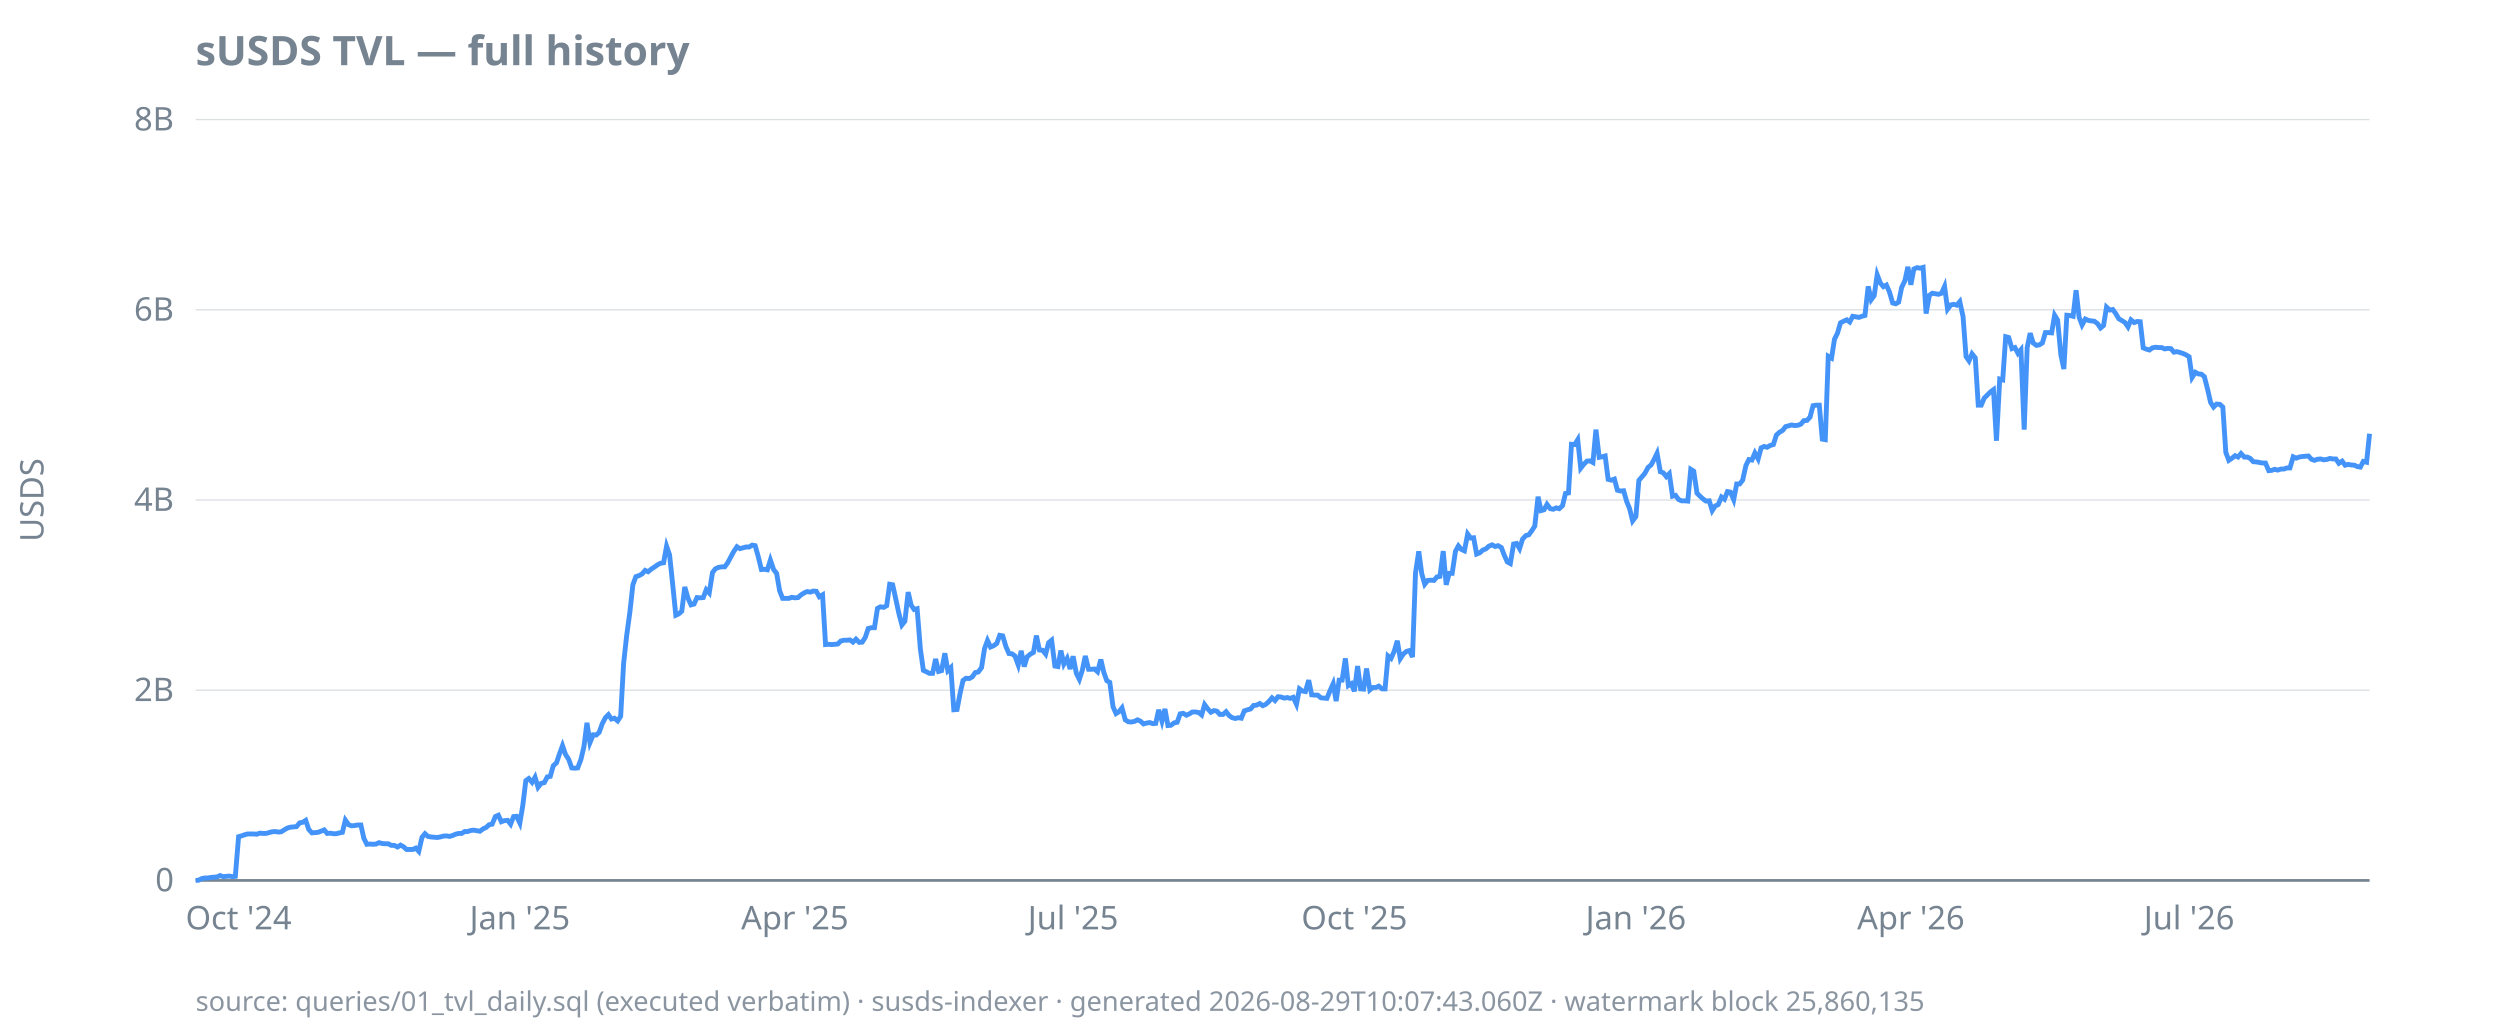
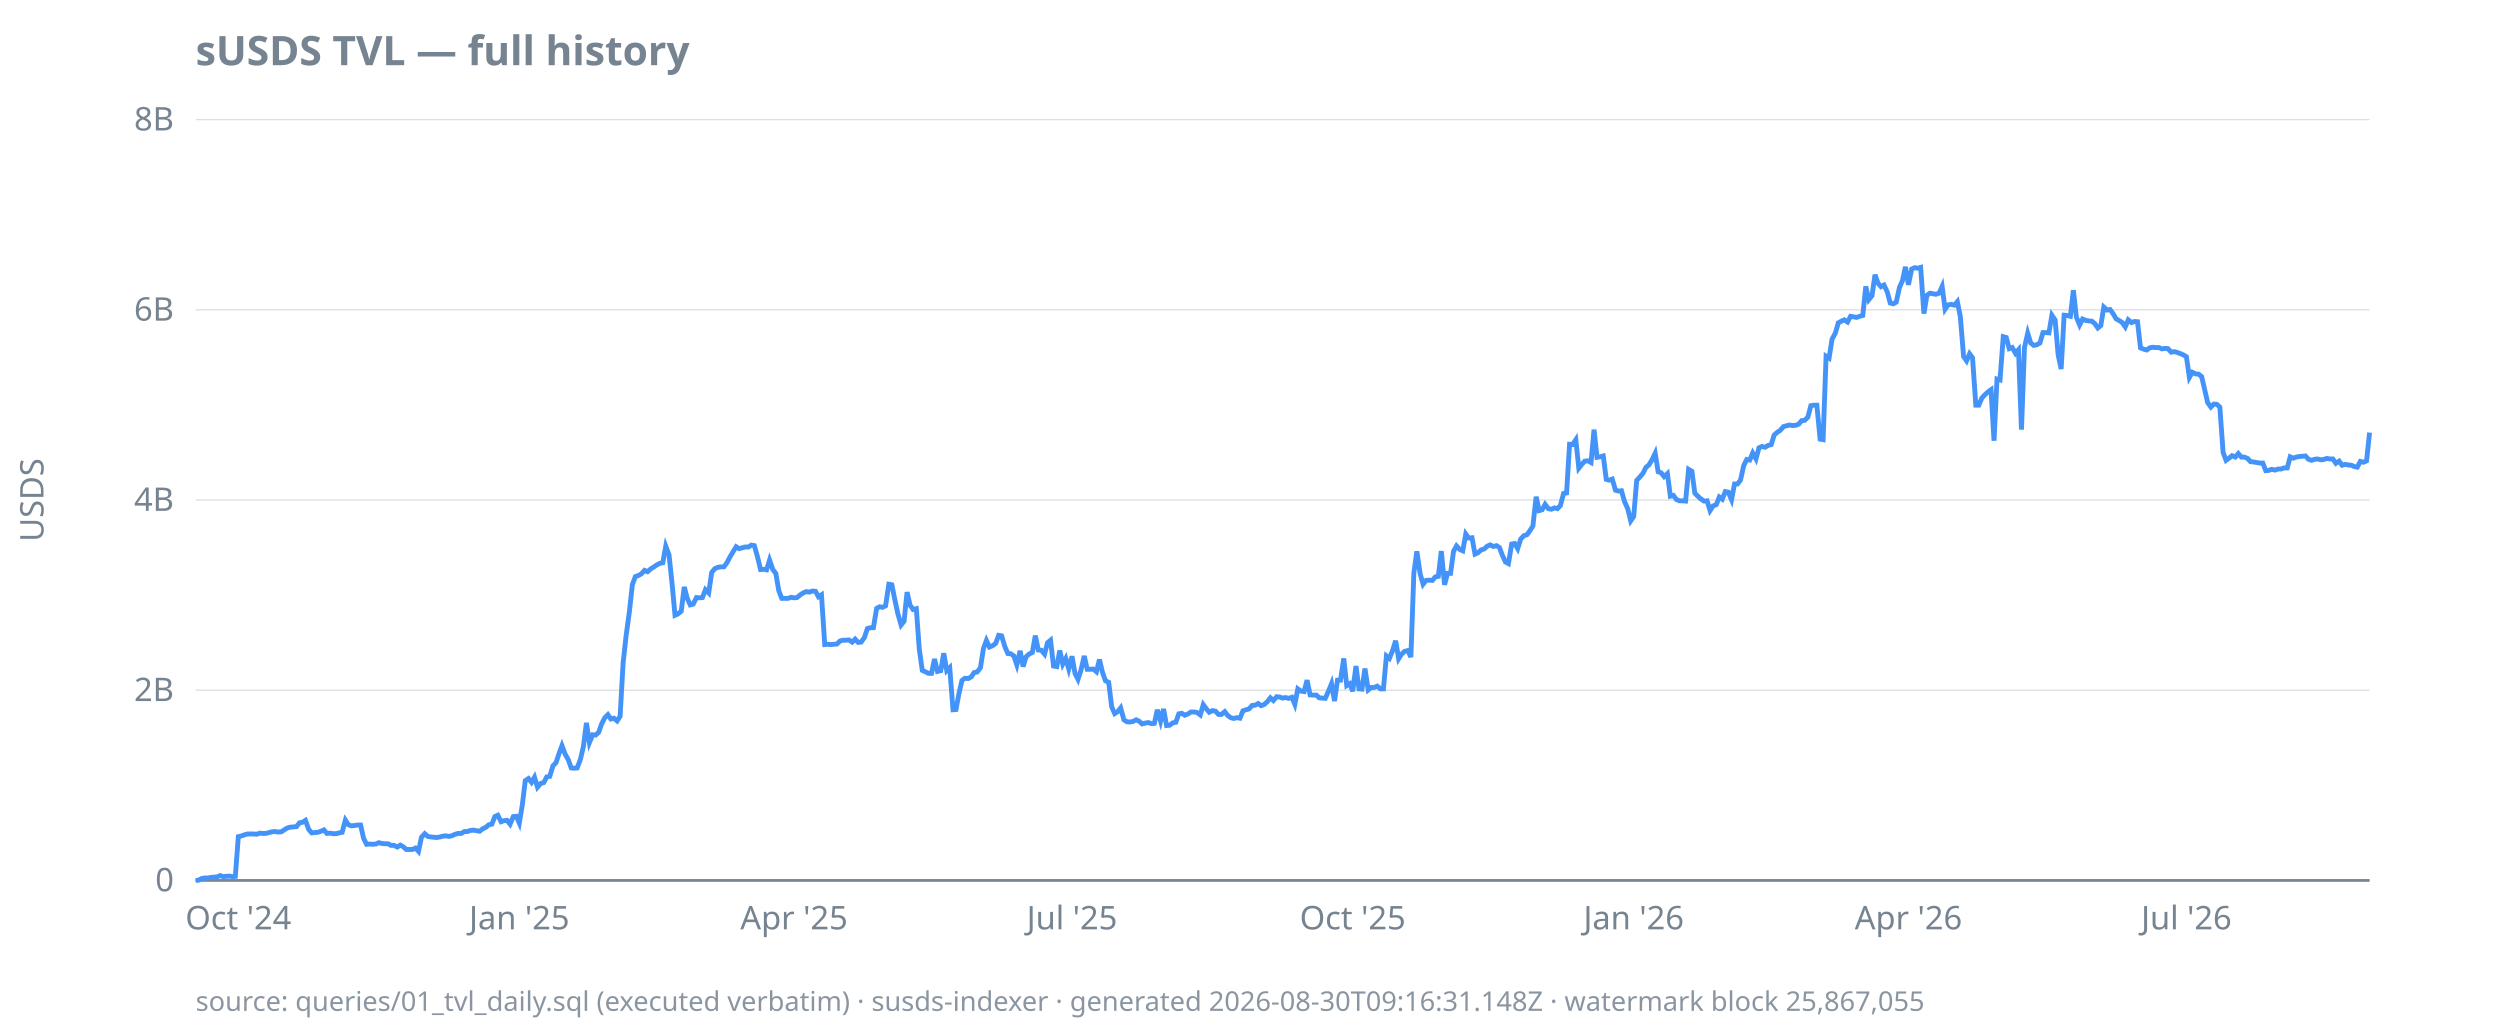
<svg xmlns="http://www.w3.org/2000/svg" width="920" height="380" viewBox="0 0 920 380">
  <style>
  text { font-family: ui-sans-serif, system-ui, sans-serif; font-size: 12px; fill: #768390; }
  .title { font-size: 15px; font-weight: 600; fill: #768390; }
  .footer { font-size: 10px; fill: #768390; opacity: 0.85; }
  .axis { stroke: #768390; stroke-width: 1; }
  .grid { stroke: #768390; stroke-width: 0.5; opacity: 0.25; }
  .line { stroke: #4493f8; stroke-width: 1.8; fill: none; }
  .pos { fill: #3fb950; }
  .neg { fill: #f85149; }
  @media (prefers-color-scheme: dark) {
    text, .title, .footer { fill: #9198a1; }
  }
</style>
  <text class="title" x="72" y="24">sUSDS TVL — full history</text>
  <text transform="rotate(-90)" x="-184" y="16" text-anchor="middle">USDS</text>
  <line class="grid" x1="72" x2="872" y1="324.0" y2="324.0" />
  <line class="grid" x1="72" x2="872" y1="254.0" y2="254.0" />
  <line class="grid" x1="72" x2="872" y1="184.0" y2="184.0" />
  <line class="grid" x1="72" x2="872" y1="114.0" y2="114.0" />
  <line class="grid" x1="72" x2="872" y1="44.0" y2="44.0" />
  <line class="axis" x1="72" x2="872" y1="324.0" y2="324.0" />
  <text x="64" y="328.0" text-anchor="end">0</text>
  <text x="64" y="258.0" text-anchor="end">2B</text>
  <text x="64" y="188.0" text-anchor="end">4B</text>
  <text x="64" y="118.0" text-anchor="end">6B</text>
  <text x="64" y="48.0" text-anchor="end">8B</text>
-   <text x="87.8" y="342" text-anchor="middle">Oct '24</text>
-   <text x="191.3" y="342" text-anchor="middle">Jan '25</text>
-   <text x="292.5" y="342" text-anchor="middle">Apr '25</text>
-   <text x="394.9" y="342" text-anchor="middle">Jul '25</text>
-   <text x="498.4" y="342" text-anchor="middle">Oct '25</text>
-   <text x="602.0" y="342" text-anchor="middle">Jan '26</text>
-   <text x="703.2" y="342" text-anchor="middle">Apr '26</text>
-   <text x="805.6" y="342" text-anchor="middle">Jul '26</text>
-   <path class="line" d="M72.0,324.0L73.1,323.9L74.3,323.3L75.4,323.1L76.5,323.1L77.6,322.9L78.8,322.8L79.9,322.7L81.0,322.2L82.1,322.6L83.3,322.5L84.4,322.4L85.5,322.6L86.6,322.5L87.8,307.9L88.9,307.6L90.0,307.2L91.1,306.9L92.3,306.9L93.4,306.9L94.5,307.0L95.6,306.6L96.8,306.7L97.9,306.7L99.0,306.4L100.1,306.1L101.3,306.0L102.4,306.2L103.5,306.1L104.6,305.4L105.8,304.7L106.9,304.4L108.0,304.3L109.1,304.2L110.3,302.8L111.4,302.6L112.5,301.9L113.6,305.2L114.8,306.5L115.9,306.4L117.0,306.3L118.1,305.9L119.3,305.4L120.4,306.7L121.5,306.6L122.6,306.8L123.8,306.8L124.9,306.5L126.0,306.3L127.1,301.8L128.3,303.5L129.4,303.9L130.5,303.8L131.6,303.6L132.8,303.6L133.9,308.5L135.0,310.7L136.1,310.6L137.3,310.7L138.4,310.6L139.5,310.1L140.6,310.4L141.8,310.5L142.9,310.5L144.0,311.1L145.1,311.1L146.3,311.7L147.4,311.0L148.5,311.6L149.6,312.6L150.8,312.6L151.9,312.6L153.0,312.1L154.1,313.3L155.3,308.1L156.4,306.8L157.5,307.8L158.6,308.0L159.8,308.1L160.9,308.2L162.0,308.0L163.1,307.7L164.3,307.6L165.4,307.8L166.5,307.5L167.6,307.0L168.8,306.7L169.9,306.7L171.0,306.0L172.1,306.0L173.3,305.6L174.4,305.5L175.5,305.7L176.6,305.9L177.8,305.0L178.9,304.5L180.0,303.5L181.1,303.3L182.3,300.5L183.4,300.0L184.5,302.4L185.6,302.0L186.8,301.9L187.9,303.3L189.0,300.5L190.1,300.4L191.3,302.9L192.4,296.3L193.5,287.3L194.6,286.5L195.8,287.9L196.9,286.0L198.0,289.7L199.1,288.3L200.3,288.0L201.4,285.9L202.5,285.7L203.6,281.8L204.8,280.7L205.9,277.4L207.0,274.4L208.1,277.6L209.3,279.5L210.4,282.6L211.5,282.7L212.6,282.6L213.8,279.4L214.9,274.7L216.0,266.0L217.1,273.3L218.3,270.4L219.4,270.5L220.5,269.5L221.6,266.4L222.8,264.1L223.9,263.0L225.0,264.6L226.1,264.3L227.3,265.3L228.4,263.6L229.5,244.0L230.6,234.0L231.8,225.2L232.9,215.2L234.0,212.2L235.2,211.8L236.3,211.2L237.4,209.9L238.5,210.4L239.7,209.4L240.8,208.7L241.9,207.9L243.0,207.3L244.2,207.1L245.3,201.0L246.4,204.2L247.5,214.6L248.7,226.4L249.8,225.9L250.9,224.9L252.0,216.0L253.2,220.2L254.3,222.6L255.4,222.3L256.5,219.9L257.7,220.0L258.8,219.9L259.9,217.0L261.0,218.2L262.2,210.7L263.3,209.3L264.4,208.8L265.5,208.6L266.7,208.6L267.8,207.1L268.9,205.0L270.0,203.0L271.2,201.2L272.3,201.9L273.4,201.6L274.5,201.3L275.7,201.3L276.8,200.6L277.9,200.8L279.0,204.7L280.2,209.6L281.3,209.5L282.4,209.7L283.5,206.1L284.7,209.6L285.8,211.0L286.9,217.4L288.0,220.2L289.2,220.2L290.3,220.2L291.4,219.8L292.5,220.0L293.7,219.9L294.8,218.9L295.9,218.2L297.0,217.7L298.2,217.9L299.3,217.5L300.4,217.6L301.5,219.6L302.7,218.9L303.8,237.2L304.9,237.1L306.0,237.2L307.2,237.1L308.3,237.0L309.4,235.9L310.5,235.6L311.7,235.6L312.8,235.5L313.9,236.3L315.0,235.2L316.2,236.4L317.3,236.3L318.4,234.6L319.5,231.3L320.7,231.0L321.8,231.0L322.9,223.9L324.0,223.3L325.2,223.5L326.3,222.9L327.4,215.0L328.5,215.2L329.7,220.7L330.8,225.8L331.9,230.0L333.0,228.6L334.2,217.9L335.3,222.7L336.4,224.3L337.5,224.0L338.7,238.9L339.8,246.7L340.9,247.2L342.0,247.8L343.2,247.8L344.3,242.5L345.4,247.1L346.5,246.8L347.7,240.4L348.8,246.8L349.9,245.7L351.0,261.2L352.2,261.1L353.3,255.2L354.4,250.4L355.5,249.6L356.7,249.7L357.8,249.1L358.9,247.5L360.0,247.3L361.2,245.7L362.3,238.7L363.4,235.7L364.5,238.1L365.7,237.6L366.8,236.8L367.9,233.8L369.0,234.0L370.2,238.0L371.3,240.5L372.4,240.6L373.5,241.4L374.7,244.7L375.8,239.5L376.9,245.3L378.0,241.7L379.2,240.7L380.3,240.1L381.4,233.9L382.5,239.2L383.7,239.3L384.8,240.7L385.9,236.5L387.0,235.6L388.2,245.1L389.3,245.3L390.4,239.4L391.5,244.4L392.7,242.3L393.8,246.2L394.9,241.5L396.1,247.8L397.2,250.0L398.3,246.6L399.4,241.4L400.6,246.3L401.7,246.3L402.8,246.2L403.9,247.2L405.1,242.7L406.2,247.4L407.3,250.5L408.4,251.1L409.6,260.1L410.7,262.6L411.8,261.9L412.9,260.5L414.1,264.9L415.2,265.6L416.3,265.7L417.4,265.5L418.6,264.9L419.7,265.4L420.8,266.4L421.9,266.1L423.1,265.9L424.2,266.3L425.3,266.2L426.4,261.2L427.6,265.4L428.7,260.9L429.8,267.0L430.9,266.9L432.1,266.0L433.2,265.8L434.3,262.7L435.4,262.5L436.6,263.2L437.7,262.7L438.8,262.0L439.9,262.0L441.1,262.2L442.2,263.1L443.3,259.3L444.4,260.8L445.6,262.1L446.7,261.5L447.8,261.7L448.9,262.9L450.1,262.9L451.2,261.9L452.3,263.3L453.4,264.1L454.6,264.4L455.7,264.1L456.8,264.3L457.9,261.6L459.1,261.2L460.2,260.9L461.3,259.6L462.4,259.5L463.6,258.9L464.7,259.7L465.8,259.2L466.9,258.2L468.1,256.8L469.2,257.8L470.3,256.4L471.4,256.5L472.6,256.9L473.7,256.7L474.8,257.0L475.9,256.6L477.1,259.2L478.2,253.5L479.3,254.3L480.4,254.5L481.6,250.3L482.7,255.7L483.8,255.8L484.9,255.8L486.1,256.8L487.2,256.9L488.3,257.0L489.4,254.3L490.6,251.6L491.7,258.0L492.8,250.3L493.9,250.3L495.1,242.3L496.2,252.3L497.3,251.6L498.4,254.4L499.6,245.1L500.7,253.5L501.8,253.6L502.9,246.0L504.1,253.9L505.2,253.0L506.3,253.0L507.4,252.5L508.6,253.5L509.7,253.5L510.8,241.4L511.9,242.3L513.1,239.6L514.2,235.8L515.3,242.4L516.4,240.7L517.6,239.7L518.7,239.4L519.8,241.8L520.9,210.9L522.1,202.9L523.2,211.1L524.3,215.0L525.4,213.6L526.6,213.5L527.7,213.6L528.8,212.3L529.9,212.1L531.1,202.8L532.2,215.2L533.3,211.0L534.4,211.0L535.6,202.9L536.7,200.9L537.8,202.2L538.9,202.7L540.1,196.5L541.2,198.0L542.3,197.9L543.4,203.9L544.6,203.4L545.7,202.4L546.8,202.0L547.9,201.0L549.1,200.5L550.2,201.1L551.3,200.8L552.5,201.5L553.6,204.4L554.7,206.8L555.8,207.4L557.0,200.2L558.1,200.0L559.2,201.9L560.3,198.4L561.5,197.1L562.6,196.8L563.7,195.3L564.8,193.6L566.0,182.8L567.1,187.9L568.2,187.6L569.3,185.6L570.5,187.2L571.6,187.4L572.7,186.9L573.8,187.2L575.0,186.1L576.1,181.6L577.2,181.4L578.3,163.5L579.5,163.6L580.6,161.8L581.7,172.3L582.8,170.9L584.0,169.7L585.1,169.6L586.2,170.2L587.3,158.1L588.5,168.3L589.6,168.1L590.7,167.8L591.8,176.4L593.0,176.7L594.1,176.3L595.2,180.4L596.3,180.7L597.5,180.6L598.6,184.5L599.7,187.2L600.8,191.7L602.0,190.1L603.1,176.8L604.2,175.5L605.3,174.2L606.5,172.0L607.6,171.1L608.7,169.1L609.8,166.8L611.0,173.6L612.1,174.0L613.2,175.4L614.3,174.3L615.5,182.6L616.6,182.3L617.7,183.8L618.8,184.3L620.0,184.3L621.1,184.4L622.2,172.7L623.3,173.4L624.5,181.5L625.6,182.6L626.7,183.6L627.8,184.4L629.0,184.3L630.1,187.9L631.2,186.2L632.3,185.7L633.5,182.9L634.6,183.7L635.7,180.9L636.8,181.1L638.0,183.9L639.1,178.1L640.2,178.1L641.3,176.7L642.5,171.3L643.6,169.1L644.7,169.3L645.8,166.7L647.0,168.9L648.1,164.8L649.2,164.3L650.3,164.6L651.5,163.9L652.6,163.6L653.7,160.1L654.8,159.1L656.0,158.4L657.1,157.0L658.2,156.7L659.3,156.4L660.5,156.6L661.6,156.5L662.7,156.1L663.8,154.8L665.0,154.7L666.1,153.5L667.2,149.3L668.3,149.1L669.5,149.1L670.6,161.6L671.7,161.8L672.8,131.1L674.0,131.8L675.1,124.8L676.2,122.6L677.3,118.8L678.5,118.2L679.6,117.7L680.7,118.5L681.8,116.4L683.0,116.6L684.1,116.8L685.2,116.4L686.3,116.1L687.5,105.4L688.6,110.3L689.7,108.8L690.8,101.1L692.0,104.2L693.1,105.5L694.2,104.9L695.3,107.4L696.5,111.5L697.6,111.8L698.7,111.2L699.8,105.8L701.0,103.3L702.1,98.2L703.2,104.8L704.3,99.0L705.5,98.5L706.6,98.7L707.7,98.4L708.8,115.4L710.0,108.7L711.1,107.9L712.2,108.1L713.4,108.3L714.5,107.9L715.6,105.4L716.7,113.8L717.9,112.2L719.0,112.0L720.1,112.3L721.2,111.0L722.4,116.5L723.5,131.2L724.6,132.8L725.7,130.2L726.9,131.7L728.0,149.1L729.1,149.1L730.2,146.5L731.4,145.3L732.5,144.2L733.6,143.4L734.7,162.2L735.9,139.5L737.0,139.8L738.1,123.9L739.2,124.2L740.4,128.3L741.5,127.9L742.6,130.0L743.7,128.7L744.9,158.1L746.0,127.9L747.1,122.6L748.2,126.2L749.4,127.1L750.5,126.9L751.6,126.2L752.7,122.4L753.9,122.4L755.0,122.5L756.1,116.0L757.2,117.8L758.4,130.6L759.5,135.8L760.6,116.0L761.7,116.1L762.9,116.4L764.0,106.8L765.1,116.7L766.2,119.6L767.4,117.4L768.5,117.9L769.6,118.1L770.7,118.2L771.9,119.1L773.0,120.7L774.1,119.8L775.2,113.0L776.4,114.1L777.5,113.9L778.6,115.4L779.7,117.3L780.9,118.0L782.0,118.7L783.1,120.3L784.2,117.7L785.4,118.7L786.5,118.3L787.6,118.4L788.7,128.0L789.9,128.5L791.0,128.8L792.1,128.0L793.2,127.8L794.4,127.9L795.5,127.9L796.6,128.4L797.7,128.2L798.9,128.3L800.0,129.6L801.1,129.4L802.2,129.7L803.4,130.1L804.5,130.6L805.6,131.3L806.7,138.9L807.9,137.0L809.0,137.6L810.1,137.7L811.2,138.6L812.4,143.3L813.5,148.1L814.6,149.8L815.7,148.7L816.9,148.8L818.0,149.8L819.1,166.5L820.2,169.4L821.4,168.6L822.5,167.7L823.6,168.2L824.7,166.9L825.9,168.2L827.0,168.2L828.1,168.7L829.2,169.9L830.4,170.0L831.5,170.2L832.6,170.4L833.7,170.4L834.9,173.2L836.0,173.1L837.1,172.7L838.2,173.0L839.4,172.6L840.5,172.6L841.6,172.2L842.7,172.2L843.9,168.1L845.0,168.6L846.1,168.2L847.2,168.0L848.4,167.9L849.5,167.8L850.6,169.0L851.7,169.4L852.9,169.0L854.0,168.9L855.1,169.2L856.2,169.1L857.4,168.7L858.5,168.9L859.6,168.9L860.7,170.5L861.9,169.7L863.0,171.2L864.1,170.9L865.2,171.1L866.4,171.2L867.5,171.7L868.6,171.9L869.7,169.8L870.9,170.1L872.0,159.6" />
-   <text class="footer" x="72" y="372">source: queries/01_tvl_daily.sql (executed verbatim) · susds-indexer · generated 2026-08-29T10:07:43.060Z · watermark block 25,860,135</text>
+   <text x="87.7" y="342" text-anchor="middle">Oct '24</text>
+   <text x="191.1" y="342" text-anchor="middle">Jan '25</text>
+   <text x="292.2" y="342" text-anchor="middle">Apr '25</text>
+   <text x="394.5" y="342" text-anchor="middle">Jul '25</text>
+   <text x="497.8" y="342" text-anchor="middle">Oct '25</text>
+   <text x="601.2" y="342" text-anchor="middle">Jan '26</text>
+   <text x="702.3" y="342" text-anchor="middle">Apr '26</text>
+   <text x="804.6" y="342" text-anchor="middle">Jul '26</text>
+   <path class="line" d="M72.0,324.0L73.1,323.9L74.2,323.3L75.4,323.1L76.5,323.1L77.6,322.9L78.7,322.8L79.9,322.7L81.0,322.2L82.1,322.6L83.2,322.5L84.4,322.4L85.5,322.6L86.6,322.5L87.7,307.9L88.9,307.6L90.0,307.2L91.1,306.9L92.2,306.9L93.3,306.9L94.5,307.0L95.6,306.6L96.7,306.7L97.8,306.7L99.0,306.4L100.1,306.1L101.2,306.0L102.3,306.2L103.5,306.1L104.6,305.4L105.7,304.7L106.8,304.4L108.0,304.3L109.1,304.2L110.2,302.8L111.3,302.6L112.4,301.9L113.6,305.2L114.7,306.5L115.8,306.4L116.9,306.3L118.1,305.9L119.2,305.4L120.3,306.7L121.4,306.6L122.6,306.8L123.7,306.8L124.8,306.5L125.9,306.3L127.1,301.8L128.2,303.5L129.3,303.9L130.4,303.8L131.6,303.6L132.7,303.6L133.8,308.5L134.9,310.7L136.0,310.6L137.2,310.7L138.3,310.6L139.4,310.1L140.5,310.4L141.7,310.5L142.8,310.5L143.9,311.1L145.0,311.1L146.2,311.7L147.3,311.0L148.4,311.6L149.5,312.6L150.7,312.6L151.8,312.6L152.9,312.1L154.0,313.3L155.1,308.1L156.3,306.8L157.4,307.8L158.5,308.0L159.6,308.1L160.8,308.2L161.9,308.0L163.0,307.7L164.1,307.6L165.3,307.8L166.4,307.5L167.5,307.0L168.6,306.7L169.8,306.7L170.9,306.0L172.0,306.0L173.1,305.6L174.2,305.5L175.4,305.7L176.5,305.9L177.6,305.0L178.7,304.5L179.9,303.5L181.0,303.3L182.1,300.5L183.2,300.0L184.4,302.4L185.5,302.0L186.6,301.9L187.7,303.3L188.9,300.5L190.0,300.4L191.1,302.9L192.2,296.3L193.3,287.3L194.5,286.5L195.6,287.9L196.7,286.0L197.8,289.7L199.0,288.3L200.1,288.0L201.2,285.9L202.3,285.7L203.5,281.8L204.6,280.7L205.7,277.4L206.8,274.4L208.0,277.6L209.1,279.5L210.2,282.6L211.3,282.7L212.4,282.6L213.6,279.4L214.7,274.7L215.8,266.0L216.9,273.3L218.1,270.4L219.2,270.5L220.3,269.5L221.4,266.4L222.6,264.1L223.7,263.0L224.8,264.6L225.9,264.3L227.1,265.3L228.2,263.6L229.3,244.0L230.4,234.0L231.6,225.2L232.7,215.2L233.8,212.2L234.9,211.8L236.0,211.2L237.2,209.9L238.3,210.4L239.4,209.4L240.5,208.7L241.7,207.9L242.8,207.3L243.9,207.1L245.0,201.0L246.2,204.2L247.3,214.6L248.4,226.4L249.5,225.9L250.7,224.9L251.8,216.0L252.9,220.2L254.0,222.6L255.1,222.3L256.3,219.9L257.4,220.0L258.5,219.9L259.6,217.0L260.8,218.2L261.9,210.7L263.0,209.3L264.1,208.8L265.3,208.6L266.4,208.6L267.5,207.1L268.6,205.0L269.8,203.0L270.9,201.2L272.0,201.9L273.1,201.6L274.2,201.3L275.4,201.3L276.5,200.6L277.6,200.8L278.7,204.7L279.9,209.6L281.0,209.5L282.1,209.7L283.2,206.1L284.4,209.6L285.5,211.0L286.6,217.4L287.7,220.2L288.9,220.2L290.0,220.2L291.1,219.8L292.2,220.0L293.3,219.9L294.5,218.9L295.6,218.2L296.7,217.7L297.8,217.9L299.0,217.5L300.1,217.6L301.2,219.6L302.3,218.9L303.5,237.2L304.6,237.1L305.7,237.2L306.8,237.1L308.0,237.0L309.1,235.9L310.2,235.6L311.3,235.6L312.4,235.5L313.6,236.3L314.7,235.2L315.8,236.4L316.9,236.3L318.1,234.6L319.2,231.3L320.3,231.0L321.4,231.0L322.6,223.9L323.7,223.3L324.8,223.5L325.9,222.9L327.1,215.0L328.2,215.2L329.3,220.7L330.4,225.8L331.6,230.0L332.7,228.6L333.8,217.9L334.9,222.7L336.0,224.3L337.2,224.0L338.3,238.9L339.4,246.7L340.5,247.2L341.7,247.8L342.8,247.8L343.9,242.5L345.0,247.1L346.2,246.8L347.3,240.4L348.4,246.8L349.5,245.7L350.7,261.2L351.8,261.1L352.9,255.2L354.0,250.4L355.1,249.6L356.3,249.7L357.4,249.1L358.5,247.5L359.6,247.3L360.8,245.7L361.9,238.7L363.0,235.7L364.1,238.1L365.3,237.6L366.4,236.8L367.5,233.8L368.6,234.0L369.8,238.0L370.9,240.5L372.0,240.6L373.1,241.4L374.2,244.7L375.4,239.5L376.5,245.3L377.6,241.7L378.7,240.7L379.9,240.1L381.0,233.9L382.1,239.2L383.2,239.3L384.4,240.7L385.5,236.5L386.6,235.6L387.7,245.1L388.9,245.3L390.0,239.4L391.1,244.4L392.2,242.3L393.3,246.2L394.5,241.5L395.6,247.8L396.7,250.0L397.8,246.6L399.0,241.4L400.1,246.3L401.2,246.3L402.3,246.2L403.5,247.2L404.6,242.7L405.7,247.4L406.8,250.5L408.0,251.1L409.1,260.1L410.2,262.6L411.3,261.9L412.4,260.5L413.6,264.9L414.7,265.6L415.8,265.7L416.9,265.5L418.1,264.9L419.2,265.4L420.3,266.4L421.4,266.1L422.6,265.9L423.7,266.3L424.8,266.2L425.9,261.2L427.1,265.4L428.2,260.9L429.3,267.0L430.4,266.9L431.6,266.0L432.7,265.8L433.8,262.7L434.9,262.5L436.0,263.2L437.2,262.7L438.3,262.0L439.4,262.0L440.5,262.2L441.7,263.1L442.8,259.3L443.9,260.8L445.0,262.1L446.2,261.5L447.3,261.7L448.4,262.9L449.5,262.9L450.7,261.9L451.8,263.3L452.9,264.1L454.0,264.4L455.1,264.1L456.3,264.3L457.4,261.6L458.5,261.2L459.6,260.9L460.8,259.6L461.9,259.5L463.0,258.9L464.1,259.7L465.3,259.2L466.4,258.2L467.5,256.8L468.6,257.8L469.8,256.4L470.9,256.5L472.0,256.9L473.1,256.7L474.2,257.0L475.4,256.6L476.5,259.2L477.6,253.5L478.7,254.3L479.9,254.5L481.0,250.3L482.1,255.7L483.2,255.8L484.4,255.8L485.5,256.8L486.6,256.9L487.7,257.0L488.9,254.3L490.0,251.6L491.1,258.0L492.2,250.3L493.3,250.3L494.5,242.3L495.6,252.3L496.7,251.6L497.8,254.4L499.0,245.1L500.1,253.5L501.2,253.6L502.3,246.0L503.5,253.9L504.6,253.0L505.7,253.0L506.8,252.5L508.0,253.5L509.1,253.5L510.2,241.4L511.3,242.3L512.4,239.6L513.6,235.8L514.7,242.4L515.8,240.7L516.9,239.7L518.1,239.4L519.2,241.8L520.3,210.9L521.4,202.9L522.6,211.1L523.7,215.0L524.8,213.6L525.9,213.5L527.1,213.6L528.2,212.3L529.3,212.1L530.4,202.8L531.6,215.2L532.7,211.0L533.8,211.0L534.9,202.9L536.0,200.9L537.2,202.2L538.3,202.7L539.4,196.5L540.5,198.0L541.7,197.9L542.8,203.9L543.9,203.4L545.0,202.4L546.2,202.0L547.3,201.0L548.4,200.5L549.5,201.1L550.7,200.8L551.8,201.5L552.9,204.4L554.0,206.8L555.1,207.4L556.3,200.2L557.4,200.0L558.5,201.9L559.6,198.4L560.8,197.1L561.9,196.8L563.0,195.3L564.1,193.6L565.3,182.8L566.4,187.9L567.5,187.6L568.6,185.6L569.8,187.2L570.9,187.4L572.0,186.9L573.1,187.2L574.2,186.1L575.4,181.6L576.5,181.4L577.6,163.5L578.7,163.6L579.9,161.8L581.0,172.3L582.1,170.9L583.2,169.7L584.4,169.6L585.5,170.2L586.6,158.1L587.7,168.3L588.9,168.1L590.0,167.8L591.1,176.4L592.2,176.7L593.3,176.3L594.5,180.4L595.6,180.7L596.7,180.6L597.8,184.5L599.0,187.2L600.1,191.7L601.2,190.1L602.3,176.8L603.5,175.5L604.6,174.2L605.7,172.0L606.8,171.1L608.0,169.1L609.1,166.8L610.2,173.6L611.3,174.0L612.4,175.4L613.6,174.3L614.7,182.6L615.8,182.3L616.9,183.8L618.1,184.3L619.2,184.3L620.3,184.4L621.4,172.7L622.6,173.4L623.7,181.5L624.8,182.6L625.9,183.6L627.1,184.4L628.2,184.3L629.3,187.9L630.4,186.2L631.6,185.7L632.7,182.9L633.8,183.7L634.9,180.9L636.0,181.1L637.2,183.9L638.3,178.1L639.4,178.1L640.5,176.7L641.7,171.3L642.8,169.1L643.9,169.3L645.0,166.7L646.2,168.9L647.3,164.8L648.4,164.3L649.5,164.6L650.7,163.9L651.8,163.6L652.9,160.1L654.0,159.1L655.1,158.4L656.3,157.0L657.4,156.7L658.5,156.4L659.6,156.6L660.8,156.5L661.9,156.1L663.0,154.8L664.1,154.7L665.3,153.5L666.4,149.3L667.5,149.1L668.6,149.1L669.8,161.6L670.9,161.8L672.0,131.1L673.1,131.8L674.2,124.8L675.4,122.6L676.5,118.8L677.6,118.2L678.7,117.7L679.9,118.5L681.0,116.4L682.1,116.6L683.2,116.8L684.4,116.4L685.5,116.1L686.6,105.4L687.7,110.3L688.9,108.8L690.0,101.1L691.1,104.2L692.2,105.5L693.3,104.9L694.5,107.4L695.6,111.5L696.7,111.8L697.8,111.2L699.0,105.8L700.1,103.3L701.2,98.2L702.3,104.8L703.5,99.0L704.6,98.5L705.7,98.7L706.8,98.4L708.0,115.4L709.1,108.7L710.2,107.9L711.3,108.1L712.4,108.3L713.6,107.9L714.7,105.4L715.8,113.8L716.9,112.2L718.1,112.0L719.2,112.3L720.3,111.0L721.4,116.5L722.6,131.2L723.7,132.8L724.8,130.2L725.9,131.7L727.1,149.1L728.2,149.1L729.3,146.5L730.4,145.3L731.6,144.2L732.7,143.4L733.8,162.2L734.9,139.5L736.0,139.8L737.2,123.9L738.3,124.2L739.4,128.3L740.5,127.9L741.7,130.0L742.8,128.7L743.9,158.1L745.0,127.9L746.2,122.6L747.3,126.2L748.4,127.1L749.5,126.9L750.7,126.2L751.8,122.4L752.9,122.4L754.0,122.5L755.1,116.0L756.3,117.8L757.4,130.6L758.5,135.8L759.6,116.0L760.8,116.1L761.9,116.4L763.0,106.8L764.1,116.7L765.3,119.6L766.4,117.4L767.5,117.9L768.6,118.1L769.8,118.2L770.9,119.1L772.0,120.7L773.1,119.8L774.2,113.0L775.4,114.1L776.5,113.9L777.6,115.4L778.7,117.3L779.9,118.0L781.0,118.7L782.1,120.3L783.2,117.7L784.4,118.7L785.5,118.3L786.6,118.4L787.7,128.0L788.9,128.5L790.0,128.8L791.1,128.0L792.2,127.8L793.3,127.9L794.5,127.9L795.6,128.4L796.7,128.2L797.8,128.3L799.0,129.6L800.1,129.4L801.2,129.7L802.3,130.1L803.5,130.6L804.6,131.3L805.7,138.9L806.8,137.0L808.0,137.6L809.1,137.7L810.2,138.6L811.3,143.3L812.4,148.1L813.6,149.8L814.7,148.7L815.8,148.8L816.9,149.8L818.1,166.5L819.2,169.4L820.3,168.6L821.4,167.7L822.6,168.2L823.7,166.9L824.8,168.2L825.9,168.2L827.1,168.7L828.2,169.9L829.3,170.0L830.4,170.2L831.6,170.4L832.7,170.4L833.8,173.2L834.9,173.1L836.0,172.7L837.2,173.0L838.3,172.6L839.4,172.6L840.5,172.2L841.7,172.2L842.8,168.1L843.9,168.6L845.0,168.2L846.2,168.0L847.3,167.9L848.4,167.8L849.5,169.0L850.7,169.4L851.8,169.0L852.9,168.9L854.0,169.2L855.1,169.1L856.3,168.7L857.4,168.9L858.5,168.9L859.6,170.5L860.8,169.7L861.9,171.2L863.0,170.9L864.1,171.1L865.3,171.2L866.4,171.7L867.5,171.9L868.6,169.8L869.8,170.1L870.9,169.6L872.0,159.2" />
+   <text class="footer" x="72" y="372">source: queries/01_tvl_daily.sql (executed verbatim) · susds-indexer · generated 2026-08-30T09:16:31.148Z · watermark block 25,867,055</text>
</svg>
